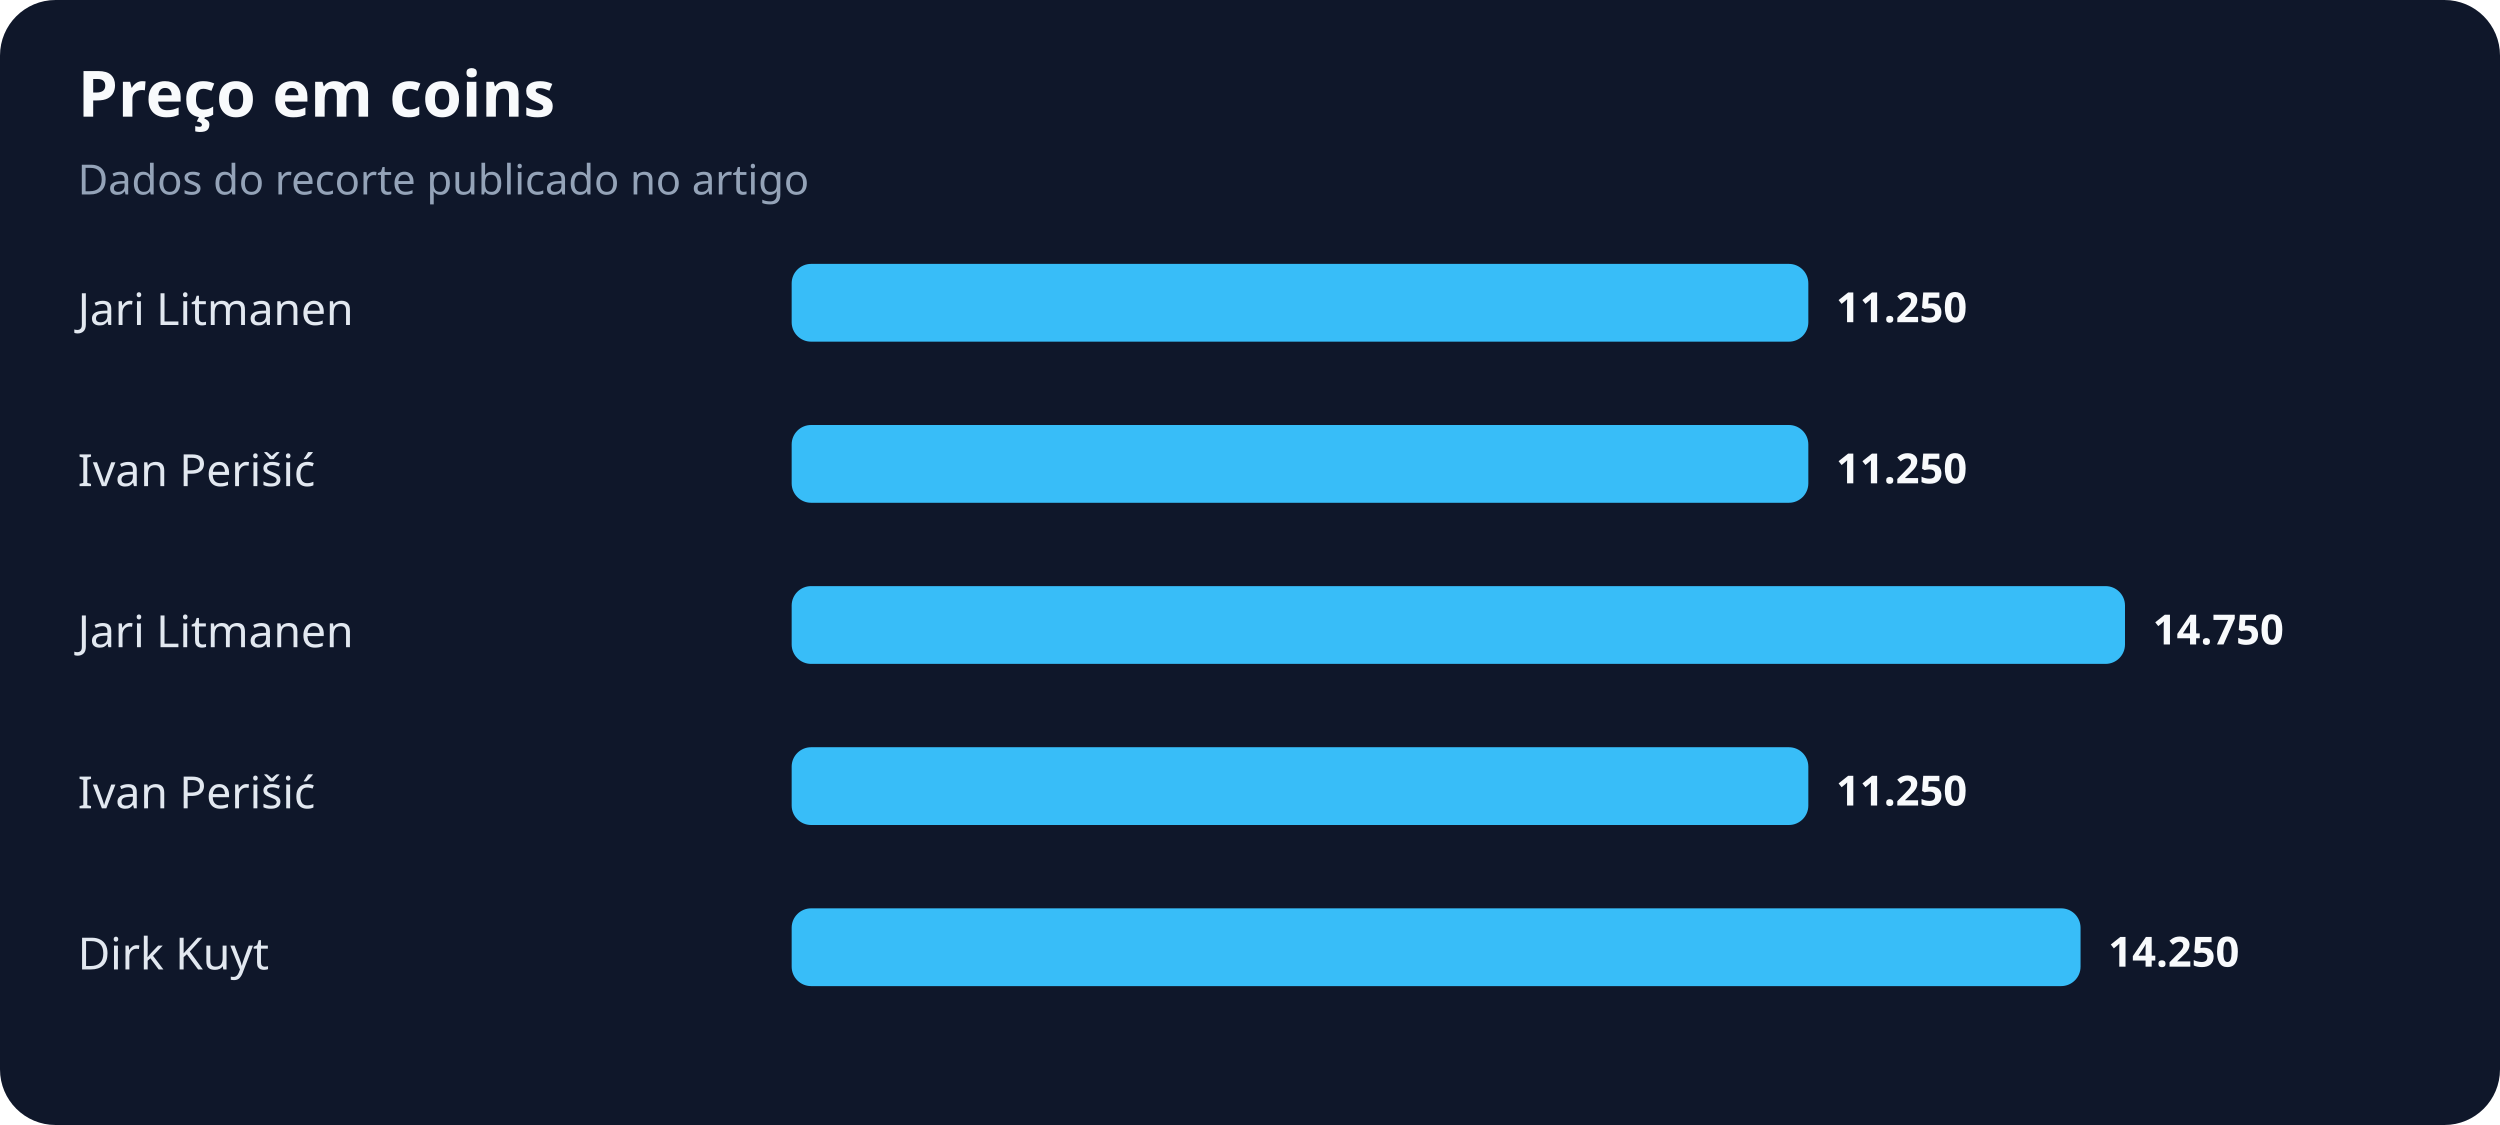
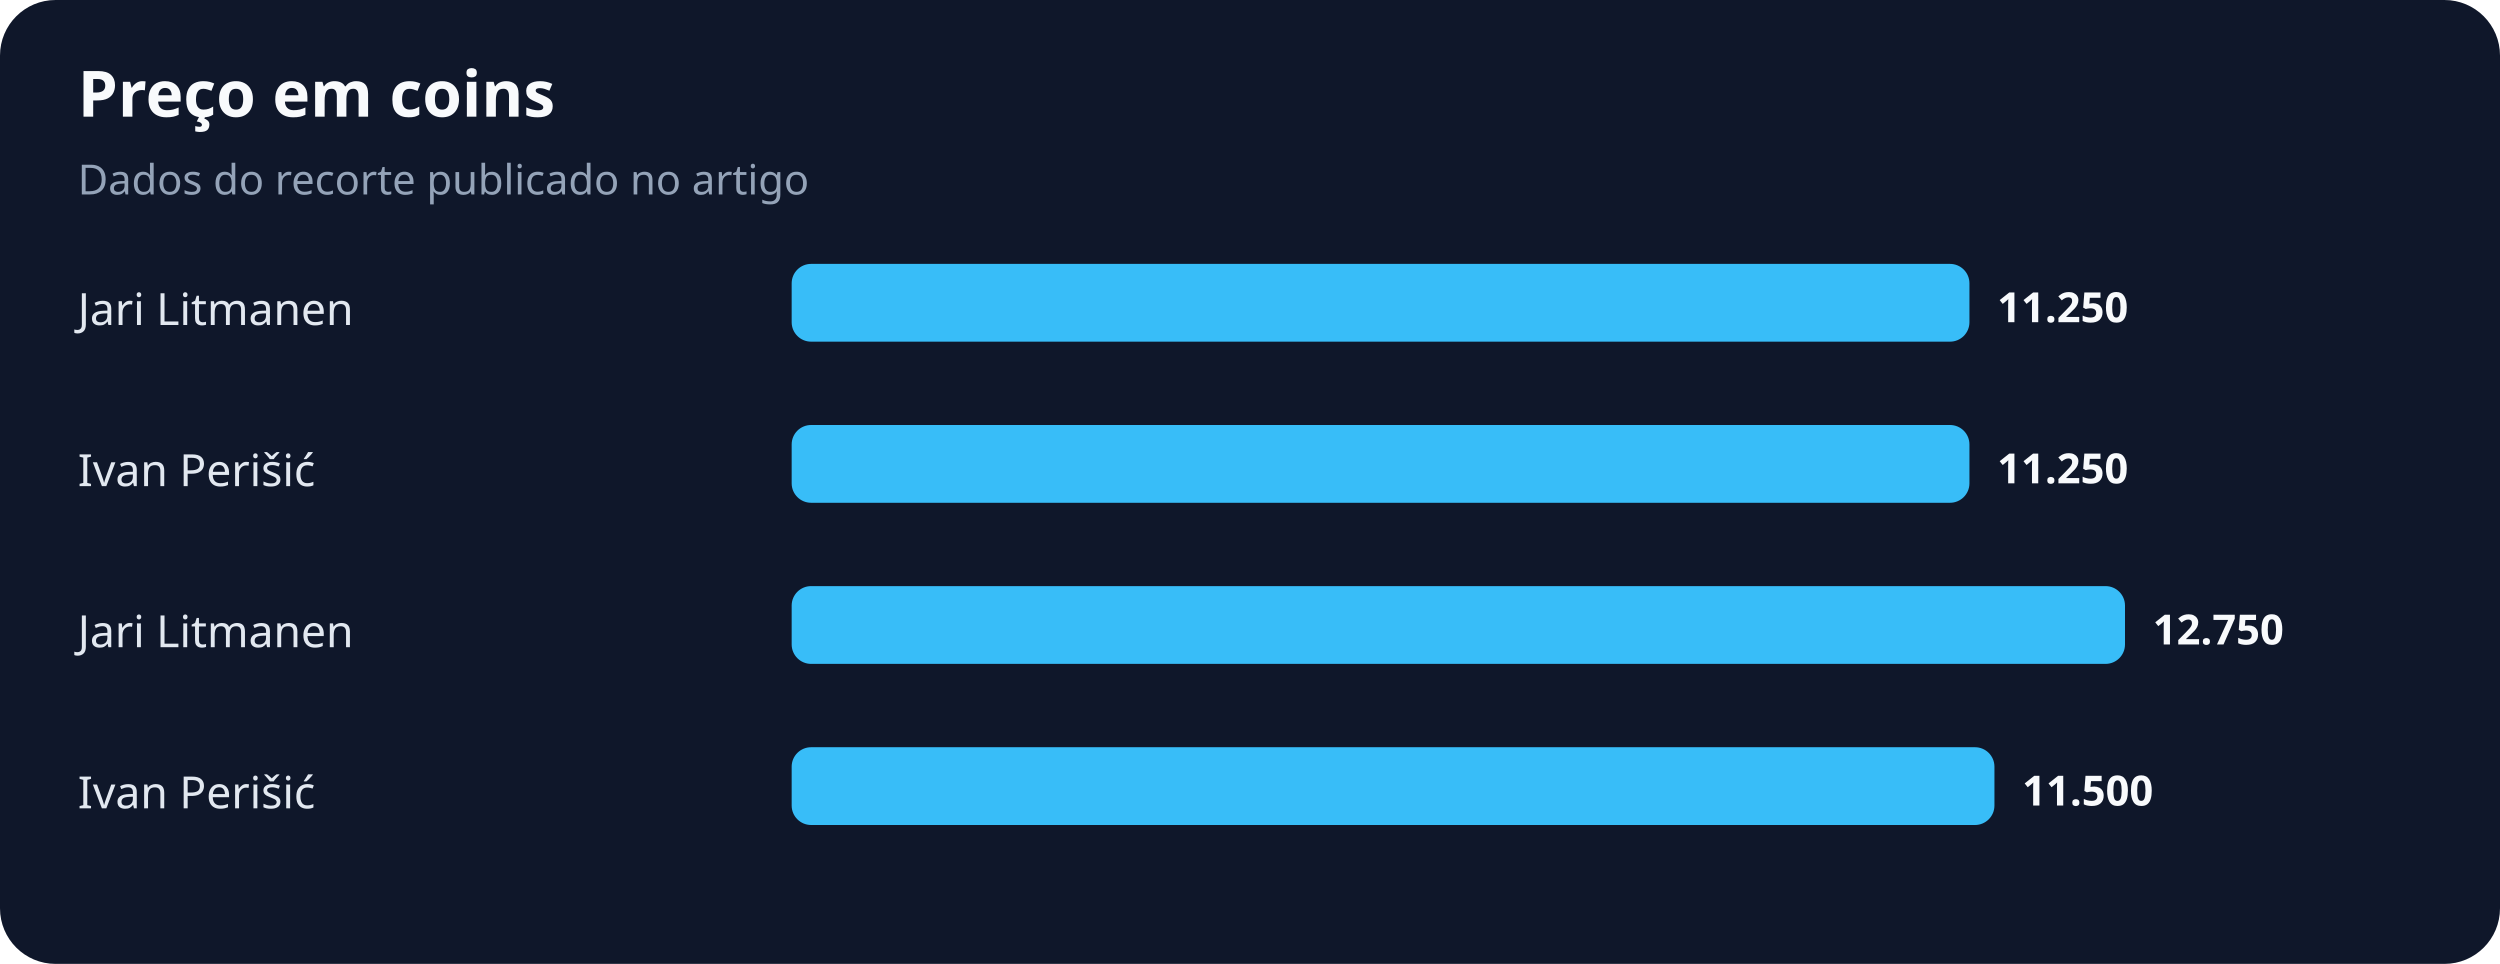
- <svg xmlns="http://www.w3.org/2000/svg" width="900" height="405" viewBox="0 0 900 405" role="img" aria-labelledby="title desc">
+ <svg xmlns="http://www.w3.org/2000/svg" width="900" height="347" viewBox="0 0 900 347" role="img" aria-labelledby="title desc">
  <rect width="100%" height="100%" rx="20" fill="#0f172a" />
  <text x="28" y="42" fill="#f8fafc" font-family="system-ui,sans-serif" font-size="23" font-weight="700">Preço em coins</text>
  <text x="28" y="70" fill="#94a3b8" font-family="system-ui,sans-serif" font-size="15">Dados do recorte publicado no artigo</text>
  <text x="28" y="117" fill="#e2e8f0" font-family="system-ui,sans-serif" font-size="16">Jari Litmanen</text>
-   <rect x="285" y="95" width="366" height="28" rx="7" fill="#38bdf8" />
-   <text x="661" y="116" fill="#f8fafc" font-family="system-ui,sans-serif" font-size="15" font-weight="700">11.250</text>
+   <rect x="285" y="95" width="424" height="28" rx="7" fill="#38bdf8" />
+   <text x="719" y="116" fill="#f8fafc" font-family="system-ui,sans-serif" font-size="15" font-weight="700">11.250</text>
  <text x="28" y="175" fill="#e2e8f0" font-family="system-ui,sans-serif" font-size="16">Ivan Perišić</text>
-   <rect x="285" y="153" width="366" height="28" rx="7" fill="#38bdf8" />
-   <text x="661" y="174" fill="#f8fafc" font-family="system-ui,sans-serif" font-size="15" font-weight="700">11.250</text>
+   <rect x="285" y="153" width="424" height="28" rx="7" fill="#38bdf8" />
+   <text x="719" y="174" fill="#f8fafc" font-family="system-ui,sans-serif" font-size="15" font-weight="700">11.250</text>
  <text x="28" y="233" fill="#e2e8f0" font-family="system-ui,sans-serif" font-size="16">Jari Litmanen</text>
  <rect x="285" y="211" width="480" height="28" rx="7" fill="#38bdf8" />
-   <text x="775" y="232" fill="#f8fafc" font-family="system-ui,sans-serif" font-size="15" font-weight="700">14.750</text>
+   <text x="775" y="232" fill="#f8fafc" font-family="system-ui,sans-serif" font-size="15" font-weight="700">12.750</text>
  <text x="28" y="291" fill="#e2e8f0" font-family="system-ui,sans-serif" font-size="16">Ivan Perišić</text>
-   <rect x="285" y="269" width="366" height="28" rx="7" fill="#38bdf8" />
-   <text x="661" y="290" fill="#f8fafc" font-family="system-ui,sans-serif" font-size="15" font-weight="700">11.250</text>
-   <text x="28" y="349" fill="#e2e8f0" font-family="system-ui,sans-serif" font-size="16">Dirk Kuyt</text>
-   <rect x="285" y="327" width="464" height="28" rx="7" fill="#38bdf8" />
-   <text x="759" y="348" fill="#f8fafc" font-family="system-ui,sans-serif" font-size="15" font-weight="700">14.250</text>
+   <rect x="285" y="269" width="433" height="28" rx="7" fill="#38bdf8" />
+   <text x="728" y="290" fill="#f8fafc" font-family="system-ui,sans-serif" font-size="15" font-weight="700">11.500</text>
</svg>
